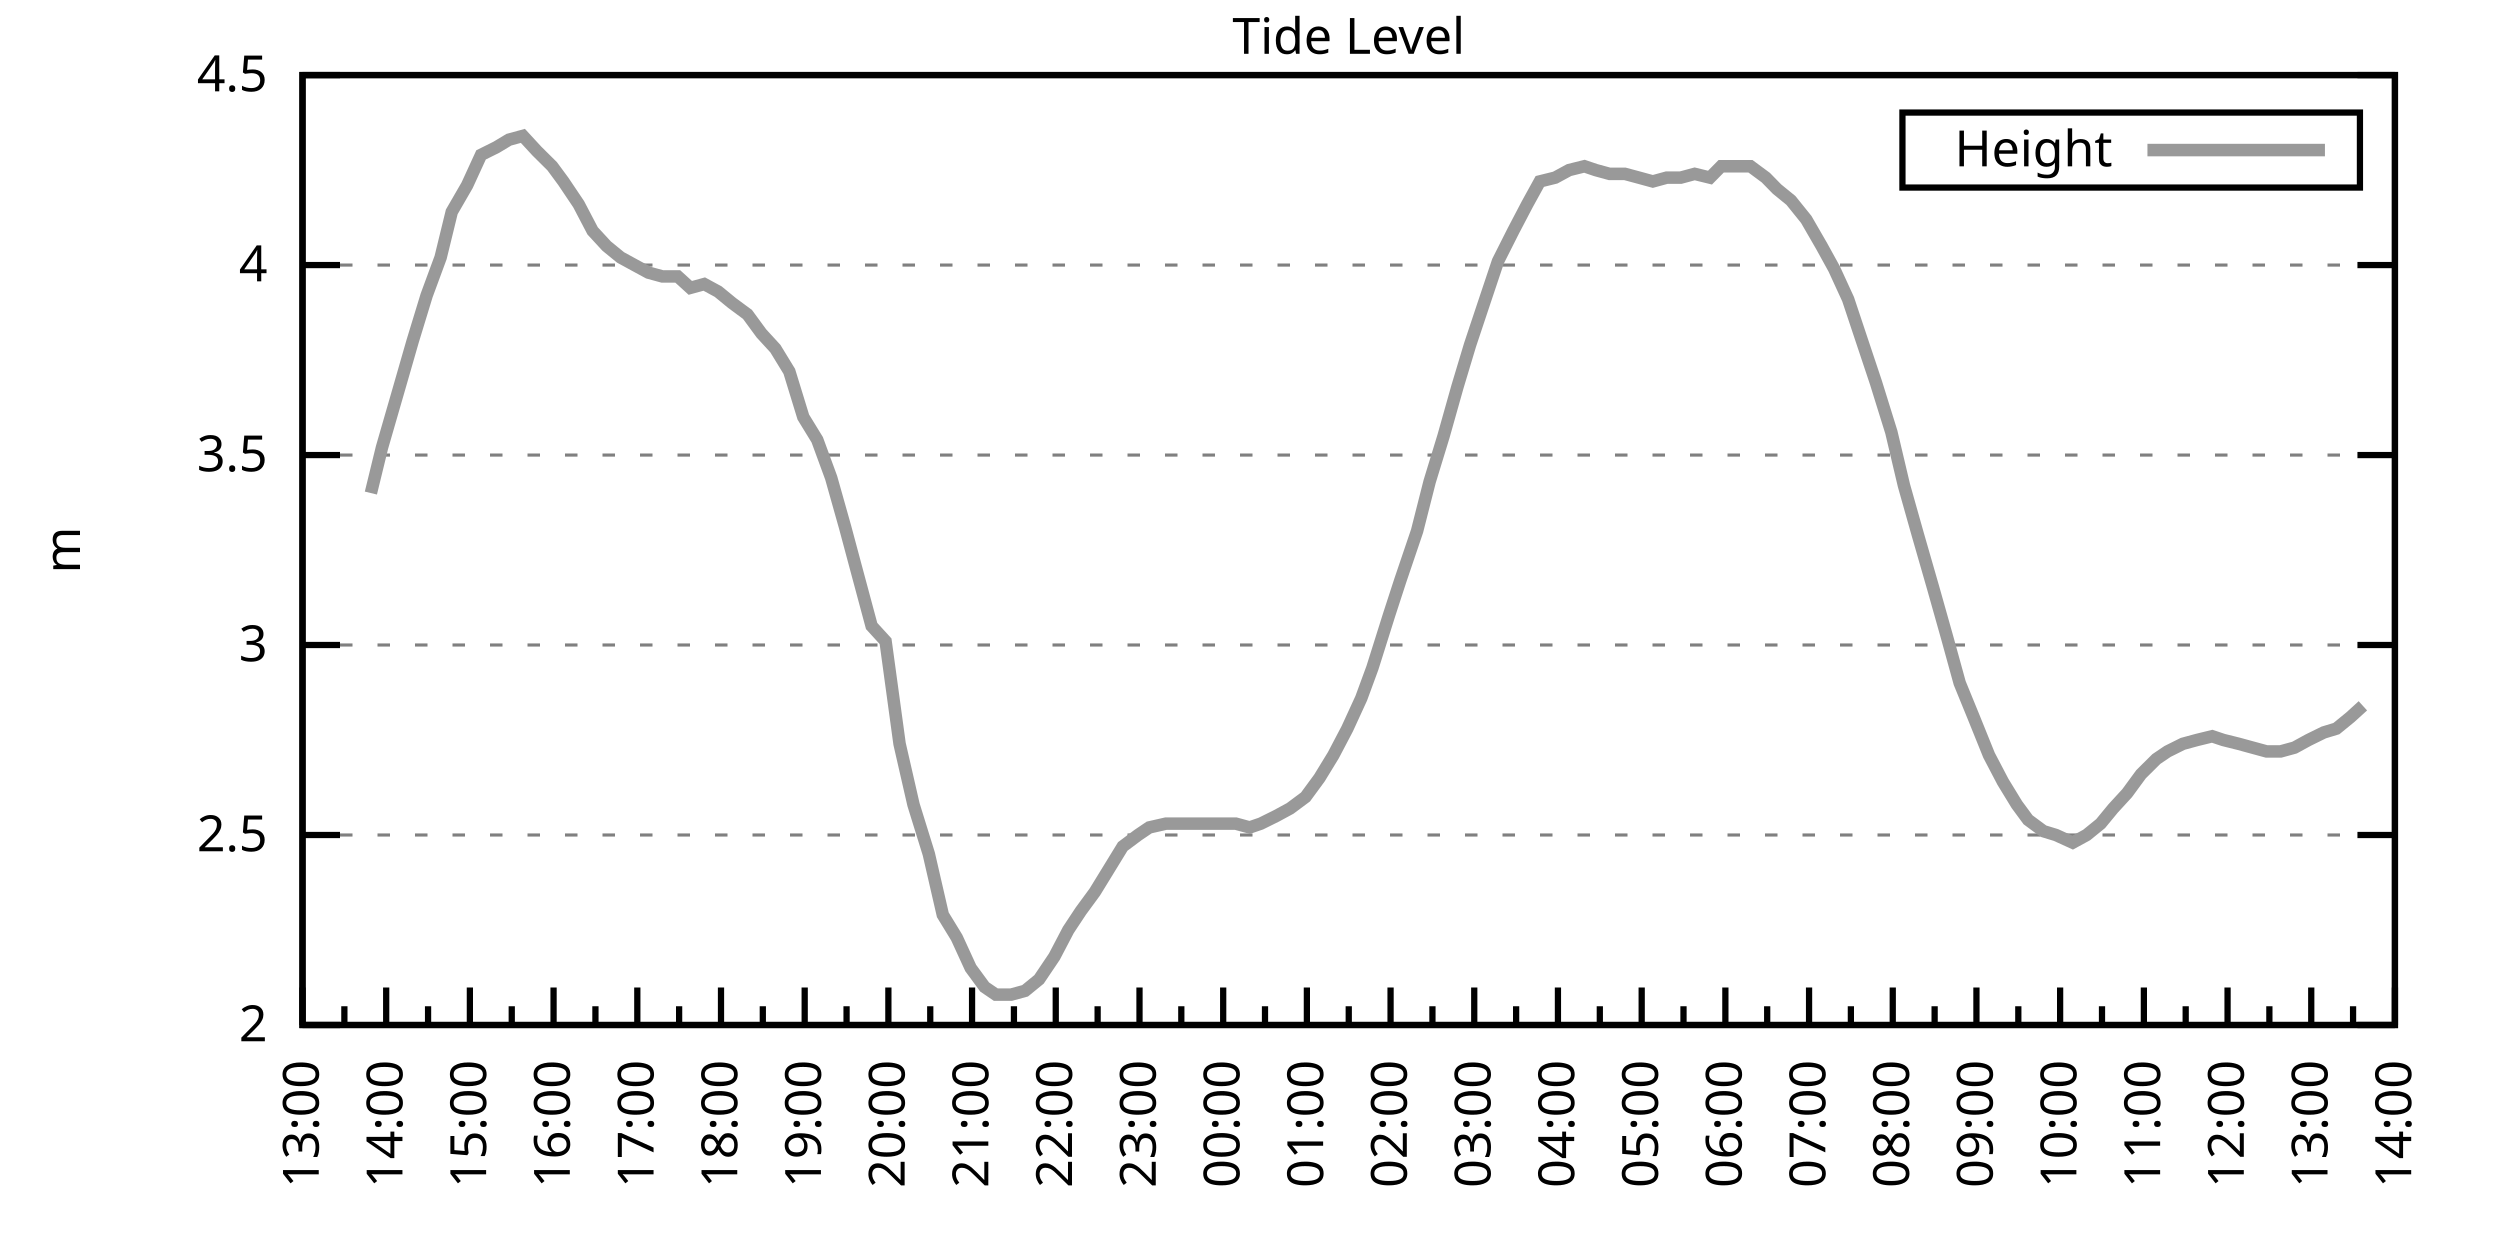
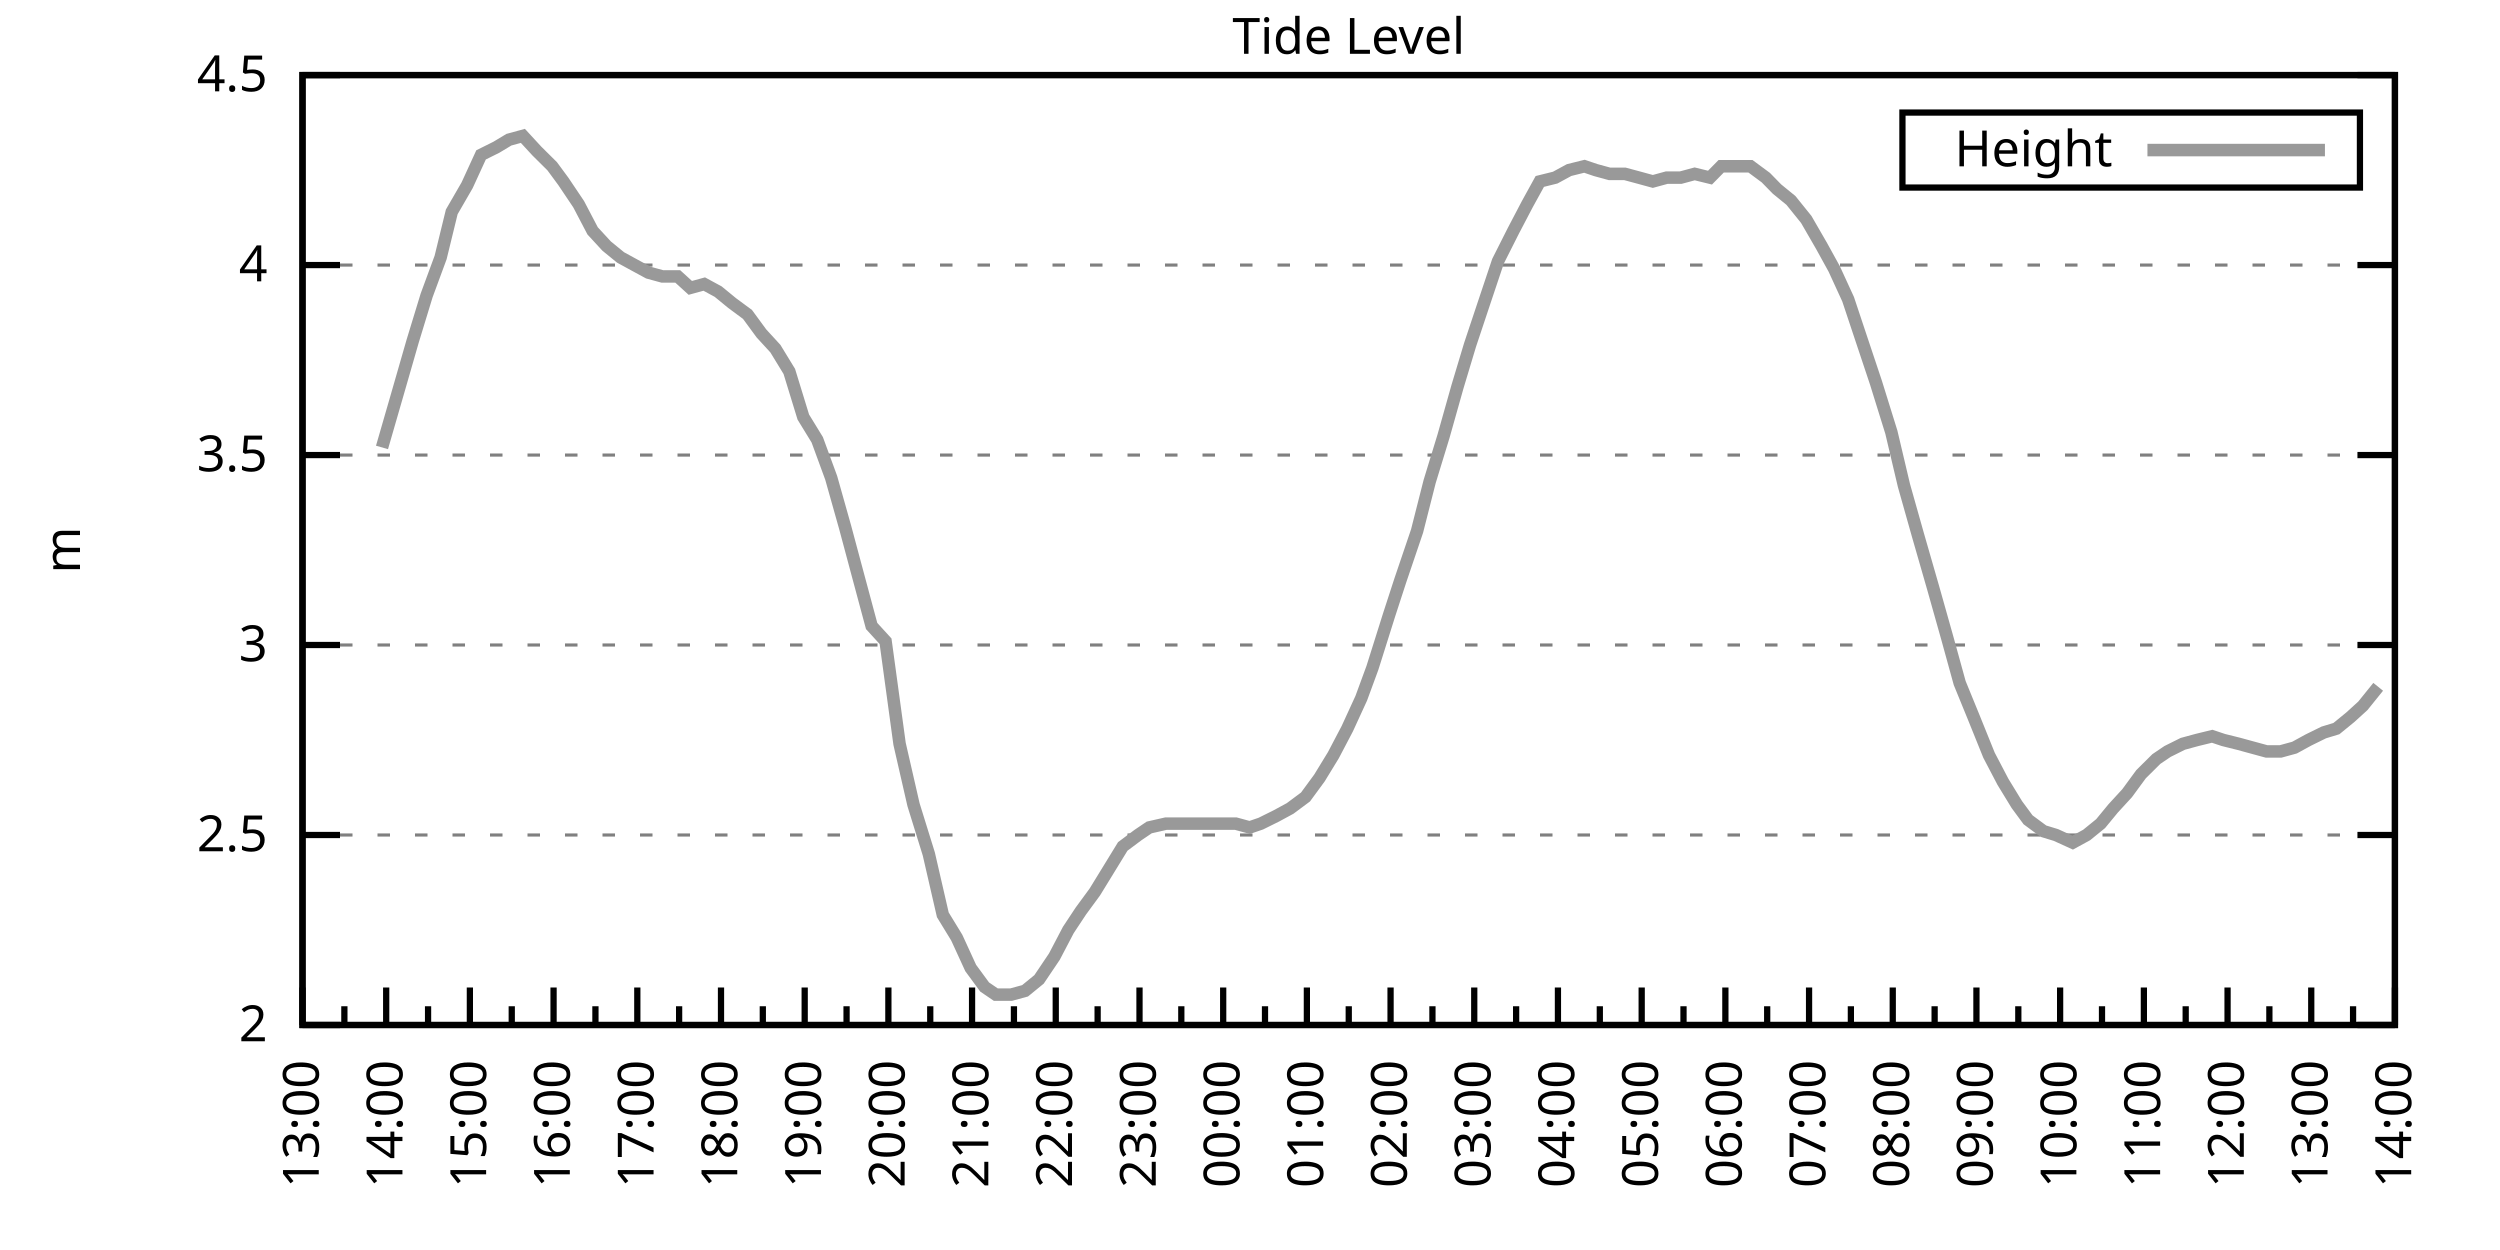
<svg xmlns="http://www.w3.org/2000/svg" xmlns:xlink="http://www.w3.org/1999/xlink" width="400" height="200" viewBox="0 0 400 200">
  <g id="gnuplot_canvas">
    <rect x="0" y="0" width="400" height="200" fill="none" />
    <defs>
      <circle id="gpDot" r="0.5" stroke-width="0.5" stroke="currentColor" />
      <path id="gpPt0" stroke-width="0.333" stroke="currentColor" d="M-1,0 h2 M0,-1 v2" />
      <path id="gpPt1" stroke-width="0.333" stroke="currentColor" d="M-1,-1 L1,1 M1,-1 L-1,1" />
      <path id="gpPt2" stroke-width="0.333" stroke="currentColor" d="M-1,0 L1,0 M0,-1 L0,1 M-1,-1 L1,1 M-1,1 L1,-1" />
      <rect id="gpPt3" stroke-width="0.333" stroke="currentColor" x="-1" y="-1" width="2" height="2" />
      <rect id="gpPt4" stroke-width="0.333" stroke="currentColor" fill="currentColor" x="-1" y="-1" width="2" height="2" />
      <circle id="gpPt5" stroke-width="0.333" stroke="currentColor" cx="0" cy="0" r="1" />
      <use xlink:href="#gpPt5" id="gpPt6" fill="currentColor" stroke="none" />
      <path id="gpPt7" stroke-width="0.333" stroke="currentColor" d="M0,-1.33 L-1.33,0.67 L1.33,0.67 z" />
      <use xlink:href="#gpPt7" id="gpPt8" fill="currentColor" stroke="none" />
      <use xlink:href="#gpPt7" id="gpPt9" stroke="currentColor" transform="rotate(180)" />
      <use xlink:href="#gpPt9" id="gpPt10" fill="currentColor" stroke="none" />
      <use xlink:href="#gpPt3" id="gpPt11" stroke="currentColor" transform="rotate(45)" />
      <use xlink:href="#gpPt11" id="gpPt12" fill="currentColor" stroke="none" />
      <path id="gpPt13" stroke-width="0.333" stroke="currentColor" d="M0,1.330 L1.265,0.411 L0.782,-1.067 L-0.782,-1.076 L-1.265,0.411 z" />
      <use xlink:href="#gpPt13" id="gpPt14" fill="currentColor" stroke="none" />
      <filter id="textbox" filterUnits="objectBoundingBox" x="0" y="0" height="1" width="1">
        <feFlood flood-color="white" flood-opacity="1" result="bgnd" />
        <feComposite in="SourceGraphic" in2="bgnd" operator="atop" />
      </filter>
      <filter id="greybox" filterUnits="objectBoundingBox" x="0" y="0" height="1" width="1">
        <feFlood flood-color="lightgrey" flood-opacity="1" result="grey" />
        <feComposite in="SourceGraphic" in2="grey" operator="atop" />
      </filter>
    </defs>
    <g fill="none" color="white" stroke="currentColor" stroke-width="1.00" stroke-linecap="butt" stroke-linejoin="miter">
</g>
    <g fill="none" color="black" stroke="currentColor" stroke-width="1.00" stroke-linecap="butt" stroke-linejoin="miter">
      <g stroke="none" shape-rendering="crispEdges">
        <polygon fill="rgb(255, 255, 255)" points="48.40,164.00 383.18,164.00 383.18,12.02 48.40,12.02 " />
      </g>
    </g>
    <g fill="none" color="black" stroke="currentColor" stroke-width="1.00" stroke-linecap="butt" stroke-linejoin="miter">
</g>
    <g fill="none" color="black" stroke="black" stroke-width="0.50" stroke-linecap="butt" stroke-linejoin="miter">
</g>
    <g fill="none" color="gray" stroke="currentColor" stroke-width="0.50" stroke-linecap="butt" stroke-linejoin="miter">
      <path stroke="gray" stroke-dasharray="2,4" class="gridline" d="M48.40,164.00 L383.19,164.00  " />
    </g>
    <g fill="none" color="gray" stroke="gray" stroke-width="1.00" stroke-linecap="butt" stroke-linejoin="miter">
</g>
    <g fill="none" color="black" stroke="currentColor" stroke-width="1.00" stroke-linecap="butt" stroke-linejoin="miter">
      <path stroke="black" d="M48.40,164.00 L54.40,164.00 M383.19,164.00 L377.19,164.00  " />
      <g transform="translate(42.80,166.60)" stroke="none" fill="black" font-family="Sans" font-size="8.00" text-anchor="end">
        <text>
          <tspan font-family="Sans"> 2</tspan>
        </text>
      </g>
    </g>
    <g fill="none" color="black" stroke="currentColor" stroke-width="1.00" stroke-linecap="butt" stroke-linejoin="miter">
</g>
    <g fill="none" color="black" stroke="black" stroke-width="0.50" stroke-linecap="butt" stroke-linejoin="miter">
</g>
    <g fill="none" color="gray" stroke="currentColor" stroke-width="0.50" stroke-linecap="butt" stroke-linejoin="miter">
      <path stroke="gray" stroke-dasharray="2,4" class="gridline" d="M48.40,133.60 L383.19,133.60  " />
    </g>
    <g fill="none" color="gray" stroke="gray" stroke-width="1.00" stroke-linecap="butt" stroke-linejoin="miter">
</g>
    <g fill="none" color="black" stroke="currentColor" stroke-width="1.00" stroke-linecap="butt" stroke-linejoin="miter">
      <path stroke="black" d="M48.40,133.60 L54.40,133.60 M383.19,133.60 L377.19,133.60  " />
      <g transform="translate(42.80,136.20)" stroke="none" fill="black" font-family="Sans" font-size="8.00" text-anchor="end">
        <text>
          <tspan font-family="Sans"> 2.5</tspan>
        </text>
      </g>
    </g>
    <g fill="none" color="black" stroke="currentColor" stroke-width="1.00" stroke-linecap="butt" stroke-linejoin="miter">
</g>
    <g fill="none" color="black" stroke="black" stroke-width="0.50" stroke-linecap="butt" stroke-linejoin="miter">
</g>
    <g fill="none" color="gray" stroke="currentColor" stroke-width="0.50" stroke-linecap="butt" stroke-linejoin="miter">
      <path stroke="gray" stroke-dasharray="2,4" class="gridline" d="M48.40,103.20 L383.19,103.20  " />
    </g>
    <g fill="none" color="gray" stroke="gray" stroke-width="1.00" stroke-linecap="butt" stroke-linejoin="miter">
</g>
    <g fill="none" color="black" stroke="currentColor" stroke-width="1.00" stroke-linecap="butt" stroke-linejoin="miter">
      <path stroke="black" d="M48.40,103.20 L54.40,103.20 M383.19,103.20 L377.19,103.20  " />
      <g transform="translate(42.80,105.80)" stroke="none" fill="black" font-family="Sans" font-size="8.00" text-anchor="end">
        <text>
          <tspan font-family="Sans"> 3</tspan>
        </text>
      </g>
    </g>
    <g fill="none" color="black" stroke="currentColor" stroke-width="1.00" stroke-linecap="butt" stroke-linejoin="miter">
</g>
    <g fill="none" color="black" stroke="black" stroke-width="0.50" stroke-linecap="butt" stroke-linejoin="miter">
</g>
    <g fill="none" color="gray" stroke="currentColor" stroke-width="0.50" stroke-linecap="butt" stroke-linejoin="miter">
      <path stroke="gray" stroke-dasharray="2,4" class="gridline" d="M48.40,72.81 L383.19,72.81  " />
    </g>
    <g fill="none" color="gray" stroke="gray" stroke-width="1.00" stroke-linecap="butt" stroke-linejoin="miter">
</g>
    <g fill="none" color="black" stroke="currentColor" stroke-width="1.00" stroke-linecap="butt" stroke-linejoin="miter">
      <path stroke="black" d="M48.40,72.81 L54.40,72.81 M383.19,72.81 L377.19,72.81  " />
      <g transform="translate(42.80,75.41)" stroke="none" fill="black" font-family="Sans" font-size="8.00" text-anchor="end">
        <text>
          <tspan font-family="Sans"> 3.5</tspan>
        </text>
      </g>
    </g>
    <g fill="none" color="black" stroke="currentColor" stroke-width="1.00" stroke-linecap="butt" stroke-linejoin="miter">
</g>
    <g fill="none" color="black" stroke="black" stroke-width="0.50" stroke-linecap="butt" stroke-linejoin="miter">
</g>
    <g fill="none" color="gray" stroke="currentColor" stroke-width="0.50" stroke-linecap="butt" stroke-linejoin="miter">
      <path stroke="gray" stroke-dasharray="2,4" class="gridline" d="M48.40,42.41 L383.19,42.41  " />
    </g>
    <g fill="none" color="gray" stroke="gray" stroke-width="1.00" stroke-linecap="butt" stroke-linejoin="miter">
</g>
    <g fill="none" color="black" stroke="currentColor" stroke-width="1.00" stroke-linecap="butt" stroke-linejoin="miter">
      <path stroke="black" d="M48.40,42.41 L54.40,42.41 M383.19,42.41 L377.19,42.41  " />
      <g transform="translate(42.80,45.01)" stroke="none" fill="black" font-family="Sans" font-size="8.00" text-anchor="end">
        <text>
          <tspan font-family="Sans"> 4</tspan>
        </text>
      </g>
    </g>
    <g fill="none" color="black" stroke="currentColor" stroke-width="1.00" stroke-linecap="butt" stroke-linejoin="miter">
</g>
    <g fill="none" color="black" stroke="black" stroke-width="0.50" stroke-linecap="butt" stroke-linejoin="miter">
</g>
    <g fill="none" color="gray" stroke="currentColor" stroke-width="0.50" stroke-linecap="butt" stroke-linejoin="miter">
      <path stroke="gray" stroke-dasharray="2,4" class="gridline" d="M48.40,12.01 L383.19,12.01  " />
    </g>
    <g fill="none" color="gray" stroke="gray" stroke-width="1.00" stroke-linecap="butt" stroke-linejoin="miter">
</g>
    <g fill="none" color="black" stroke="currentColor" stroke-width="1.00" stroke-linecap="butt" stroke-linejoin="miter">
      <path stroke="black" d="M48.40,12.01 L54.40,12.01 M383.19,12.01 L377.19,12.01  " />
      <g transform="translate(42.80,14.61)" stroke="none" fill="black" font-family="Sans" font-size="8.00" text-anchor="end">
        <text>
          <tspan font-family="Sans"> 4.5</tspan>
        </text>
      </g>
    </g>
    <g fill="none" color="black" stroke="currentColor" stroke-width="1.00" stroke-linecap="butt" stroke-linejoin="miter">
      <path stroke="black" d="M48.40,164.00 L48.40,158.00  " />
      <g transform="translate(51.00,169.60) rotate(270)" stroke="none" fill="black" font-family="Sans" font-size="8.00" text-anchor="end">
        <text>
          <tspan font-family="Sans">13:00</tspan>
        </text>
      </g>
    </g>
    <g fill="none" color="black" stroke="currentColor" stroke-width="1.00" stroke-linecap="butt" stroke-linejoin="miter">
      <path stroke="black" d="M55.10,164.00 L55.10,161.00 M61.79,164.00 L61.79,158.00  " />
      <g transform="translate(64.39,169.60) rotate(270)" stroke="none" fill="black" font-family="Sans" font-size="8.00" text-anchor="end">
        <text>
          <tspan font-family="Sans">14:00</tspan>
        </text>
      </g>
    </g>
    <g fill="none" color="black" stroke="currentColor" stroke-width="1.00" stroke-linecap="butt" stroke-linejoin="miter">
      <path stroke="black" d="M68.49,164.00 L68.49,161.00 M75.18,164.00 L75.18,158.00  " />
      <g transform="translate(77.78,169.60) rotate(270)" stroke="none" fill="black" font-family="Sans" font-size="8.00" text-anchor="end">
        <text>
          <tspan font-family="Sans">15:00</tspan>
        </text>
      </g>
    </g>
    <g fill="none" color="black" stroke="currentColor" stroke-width="1.00" stroke-linecap="butt" stroke-linejoin="miter">
      <path stroke="black" d="M81.88,164.00 L81.88,161.00 M88.57,164.00 L88.57,158.00  " />
      <g transform="translate(91.17,169.60) rotate(270)" stroke="none" fill="black" font-family="Sans" font-size="8.00" text-anchor="end">
        <text>
          <tspan font-family="Sans">16:00</tspan>
        </text>
      </g>
    </g>
    <g fill="none" color="black" stroke="currentColor" stroke-width="1.00" stroke-linecap="butt" stroke-linejoin="miter">
      <path stroke="black" d="M95.27,164.00 L95.27,161.00 M101.97,164.00 L101.97,158.00  " />
      <g transform="translate(104.57,169.60) rotate(270)" stroke="none" fill="black" font-family="Sans" font-size="8.00" text-anchor="end">
        <text>
          <tspan font-family="Sans">17:00</tspan>
        </text>
      </g>
    </g>
    <g fill="none" color="black" stroke="currentColor" stroke-width="1.00" stroke-linecap="butt" stroke-linejoin="miter">
      <path stroke="black" d="M108.66,164.00 L108.66,161.00 M115.36,164.00 L115.36,158.00  " />
      <g transform="translate(117.96,169.60) rotate(270)" stroke="none" fill="black" font-family="Sans" font-size="8.00" text-anchor="end">
        <text>
          <tspan font-family="Sans">18:00</tspan>
        </text>
      </g>
    </g>
    <g fill="none" color="black" stroke="currentColor" stroke-width="1.00" stroke-linecap="butt" stroke-linejoin="miter">
      <path stroke="black" d="M122.05,164.00 L122.05,161.00 M128.75,164.00 L128.75,158.00  " />
      <g transform="translate(131.35,169.60) rotate(270)" stroke="none" fill="black" font-family="Sans" font-size="8.00" text-anchor="end">
        <text>
          <tspan font-family="Sans">19:00</tspan>
        </text>
      </g>
    </g>
    <g fill="none" color="black" stroke="currentColor" stroke-width="1.00" stroke-linecap="butt" stroke-linejoin="miter">
      <path stroke="black" d="M135.45,164.00 L135.45,161.00 M142.14,164.00 L142.14,158.00  " />
      <g transform="translate(144.74,169.60) rotate(270)" stroke="none" fill="black" font-family="Sans" font-size="8.00" text-anchor="end">
        <text>
          <tspan font-family="Sans">20:00</tspan>
        </text>
      </g>
    </g>
    <g fill="none" color="black" stroke="currentColor" stroke-width="1.00" stroke-linecap="butt" stroke-linejoin="miter">
      <path stroke="black" d="M148.84,164.00 L148.84,161.00 M155.53,164.00 L155.53,158.00  " />
      <g transform="translate(158.13,169.60) rotate(270)" stroke="none" fill="black" font-family="Sans" font-size="8.00" text-anchor="end">
        <text>
          <tspan font-family="Sans">21:00</tspan>
        </text>
      </g>
    </g>
    <g fill="none" color="black" stroke="currentColor" stroke-width="1.00" stroke-linecap="butt" stroke-linejoin="miter">
      <path stroke="black" d="M162.23,164.00 L162.23,161.00 M168.92,164.00 L168.92,158.00  " />
      <g transform="translate(171.52,169.60) rotate(270)" stroke="none" fill="black" font-family="Sans" font-size="8.00" text-anchor="end">
        <text>
          <tspan font-family="Sans">22:00</tspan>
        </text>
      </g>
    </g>
    <g fill="none" color="black" stroke="currentColor" stroke-width="1.00" stroke-linecap="butt" stroke-linejoin="miter">
      <path stroke="black" d="M175.62,164.00 L175.62,161.00 M182.32,164.00 L182.32,158.00  " />
      <g transform="translate(184.92,169.60) rotate(270)" stroke="none" fill="black" font-family="Sans" font-size="8.00" text-anchor="end">
        <text>
          <tspan font-family="Sans">23:00</tspan>
        </text>
      </g>
    </g>
    <g fill="none" color="black" stroke="currentColor" stroke-width="1.00" stroke-linecap="butt" stroke-linejoin="miter">
      <path stroke="black" d="M189.01,164.00 L189.01,161.00 M195.71,164.00 L195.71,158.00  " />
      <g transform="translate(198.31,169.60) rotate(270)" stroke="none" fill="black" font-family="Sans" font-size="8.00" text-anchor="end">
        <text>
          <tspan font-family="Sans">00:00</tspan>
        </text>
      </g>
    </g>
    <g fill="none" color="black" stroke="currentColor" stroke-width="1.00" stroke-linecap="butt" stroke-linejoin="miter">
      <path stroke="black" d="M202.40,164.00 L202.40,161.00 M209.10,164.00 L209.10,158.00  " />
      <g transform="translate(211.70,169.60) rotate(270)" stroke="none" fill="black" font-family="Sans" font-size="8.00" text-anchor="end">
        <text>
          <tspan font-family="Sans">01:00</tspan>
        </text>
      </g>
    </g>
    <g fill="none" color="black" stroke="currentColor" stroke-width="1.00" stroke-linecap="butt" stroke-linejoin="miter">
      <path stroke="black" d="M215.80,164.00 L215.80,161.00 M222.49,164.00 L222.49,158.00  " />
      <g transform="translate(225.09,169.60) rotate(270)" stroke="none" fill="black" font-family="Sans" font-size="8.00" text-anchor="end">
        <text>
          <tspan font-family="Sans">02:00</tspan>
        </text>
      </g>
    </g>
    <g fill="none" color="black" stroke="currentColor" stroke-width="1.00" stroke-linecap="butt" stroke-linejoin="miter">
      <path stroke="black" d="M229.19,164.00 L229.19,161.00 M235.88,164.00 L235.88,158.00  " />
      <g transform="translate(238.48,169.60) rotate(270)" stroke="none" fill="black" font-family="Sans" font-size="8.00" text-anchor="end">
        <text>
          <tspan font-family="Sans">03:00</tspan>
        </text>
      </g>
    </g>
    <g fill="none" color="black" stroke="currentColor" stroke-width="1.00" stroke-linecap="butt" stroke-linejoin="miter">
      <path stroke="black" d="M242.58,164.00 L242.58,161.00 M249.27,164.00 L249.27,158.00  " />
      <g transform="translate(251.87,169.60) rotate(270)" stroke="none" fill="black" font-family="Sans" font-size="8.00" text-anchor="end">
        <text>
          <tspan font-family="Sans">04:00</tspan>
        </text>
      </g>
    </g>
    <g fill="none" color="black" stroke="currentColor" stroke-width="1.00" stroke-linecap="butt" stroke-linejoin="miter">
      <path stroke="black" d="M255.97,164.00 L255.97,161.00 M262.67,164.00 L262.67,158.00  " />
      <g transform="translate(265.27,169.60) rotate(270)" stroke="none" fill="black" font-family="Sans" font-size="8.00" text-anchor="end">
        <text>
          <tspan font-family="Sans">05:00</tspan>
        </text>
      </g>
    </g>
    <g fill="none" color="black" stroke="currentColor" stroke-width="1.00" stroke-linecap="butt" stroke-linejoin="miter">
      <path stroke="black" d="M269.36,164.00 L269.36,161.00 M276.06,164.00 L276.06,158.00  " />
      <g transform="translate(278.66,169.60) rotate(270)" stroke="none" fill="black" font-family="Sans" font-size="8.00" text-anchor="end">
        <text>
          <tspan font-family="Sans">06:00</tspan>
        </text>
      </g>
    </g>
    <g fill="none" color="black" stroke="currentColor" stroke-width="1.00" stroke-linecap="butt" stroke-linejoin="miter">
      <path stroke="black" d="M282.75,164.00 L282.75,161.00 M289.45,164.00 L289.45,158.00  " />
      <g transform="translate(292.05,169.60) rotate(270)" stroke="none" fill="black" font-family="Sans" font-size="8.00" text-anchor="end">
        <text>
          <tspan font-family="Sans">07:00</tspan>
        </text>
      </g>
    </g>
    <g fill="none" color="black" stroke="currentColor" stroke-width="1.00" stroke-linecap="butt" stroke-linejoin="miter">
      <path stroke="black" d="M296.14,164.00 L296.14,161.00 M302.84,164.00 L302.84,158.00  " />
      <g transform="translate(305.44,169.60) rotate(270)" stroke="none" fill="black" font-family="Sans" font-size="8.00" text-anchor="end">
        <text>
          <tspan font-family="Sans">08:00</tspan>
        </text>
      </g>
    </g>
    <g fill="none" color="black" stroke="currentColor" stroke-width="1.00" stroke-linecap="butt" stroke-linejoin="miter">
      <path stroke="black" d="M309.54,164.00 L309.54,161.00 M316.23,164.00 L316.23,158.00  " />
      <g transform="translate(318.83,169.60) rotate(270)" stroke="none" fill="black" font-family="Sans" font-size="8.00" text-anchor="end">
        <text>
          <tspan font-family="Sans">09:00</tspan>
        </text>
      </g>
    </g>
    <g fill="none" color="black" stroke="currentColor" stroke-width="1.00" stroke-linecap="butt" stroke-linejoin="miter">
      <path stroke="black" d="M322.93,164.00 L322.93,161.00 M329.62,164.00 L329.62,158.00  " />
      <g transform="translate(332.22,169.60) rotate(270)" stroke="none" fill="black" font-family="Sans" font-size="8.00" text-anchor="end">
        <text>
          <tspan font-family="Sans">10:00</tspan>
        </text>
      </g>
    </g>
    <g fill="none" color="black" stroke="currentColor" stroke-width="1.00" stroke-linecap="butt" stroke-linejoin="miter">
      <path stroke="black" d="M336.32,164.00 L336.32,161.00 M343.02,164.00 L343.02,158.00  " />
      <g transform="translate(345.62,169.60) rotate(270)" stroke="none" fill="black" font-family="Sans" font-size="8.00" text-anchor="end">
        <text>
          <tspan font-family="Sans">11:00</tspan>
        </text>
      </g>
    </g>
    <g fill="none" color="black" stroke="currentColor" stroke-width="1.00" stroke-linecap="butt" stroke-linejoin="miter">
      <path stroke="black" d="M349.71,164.00 L349.71,161.00 M356.41,164.00 L356.41,158.00  " />
      <g transform="translate(359.01,169.60) rotate(270)" stroke="none" fill="black" font-family="Sans" font-size="8.00" text-anchor="end">
        <text>
          <tspan font-family="Sans">12:00</tspan>
        </text>
      </g>
    </g>
    <g fill="none" color="black" stroke="currentColor" stroke-width="1.00" stroke-linecap="butt" stroke-linejoin="miter">
      <path stroke="black" d="M363.10,164.00 L363.10,161.00 M369.80,164.00 L369.80,158.00  " />
      <g transform="translate(372.40,169.60) rotate(270)" stroke="none" fill="black" font-family="Sans" font-size="8.00" text-anchor="end">
        <text>
          <tspan font-family="Sans">13:00</tspan>
        </text>
      </g>
    </g>
    <g fill="none" color="black" stroke="currentColor" stroke-width="1.00" stroke-linecap="butt" stroke-linejoin="miter">
      <path stroke="black" d="M376.49,164.00 L376.49,161.00 M383.19,164.00 L383.19,158.00  " />
      <g transform="translate(385.79,169.60) rotate(270)" stroke="none" fill="black" font-family="Sans" font-size="8.00" text-anchor="end">
        <text>
          <tspan font-family="Sans">14:00</tspan>
        </text>
      </g>
    </g>
    <g fill="none" color="black" stroke="currentColor" stroke-width="1.00" stroke-linecap="butt" stroke-linejoin="miter">
</g>
    <g fill="none" color="black" stroke="currentColor" stroke-width="1.00" stroke-linecap="butt" stroke-linejoin="miter">
      <path stroke="black" d="M48.40,12.01 L48.40,164.00 L383.19,164.00 L383.19,12.01 L48.40,12.01 Z  " />
    </g>
    <g fill="none" color="black" stroke="currentColor" stroke-width="1.00" stroke-linecap="butt" stroke-linejoin="miter">
      <g transform="translate(12.80,88.01) rotate(270)" stroke="none" fill="black" font-family="Sans" font-size="8.00" text-anchor="middle">
        <text>
          <tspan font-family="Sans">m</tspan>
        </text>
      </g>
    </g>
    <g fill="none" color="black" stroke="currentColor" stroke-width="1.00" stroke-linecap="butt" stroke-linejoin="miter">
</g>
    <g fill="none" color="black" stroke="currentColor" stroke-width="1.00" stroke-linecap="butt" stroke-linejoin="miter">
      <path stroke="black" d="M304.39,30.01 L304.39,18.01 L377.59,18.01 L377.59,30.01 L304.39,30.01 Z  " />
    </g>
    <g id="Tide_level_plot_1">
      <g fill="none" color="white" stroke="black" stroke-width="2.00" stroke-linecap="butt" stroke-linejoin="miter">
</g>
      <g fill="none" color="black" stroke="currentColor" stroke-width="2.00" stroke-linecap="butt" stroke-linejoin="miter">
        <g transform="translate(337.99,26.61)" stroke="none" fill="black" font-family="Sans" font-size="8.00" text-anchor="end">
          <text>
            <tspan font-family="Sans">Height</tspan>
          </text>
        </g>
      </g>
      <g fill="none" color="black" stroke="currentColor" stroke-width="2.00" stroke-linecap="butt" stroke-linejoin="miter">
-         <path stroke="rgb(153, 153, 153)" d="M343.59,24.01 L371.99,24.01 M59.34,78.89 L61.12,71.59 L63.58,63.08 L66.03,54.57 L68.26,47.27 L70.50,41.19   L72.28,33.90 L74.74,29.64 L76.97,24.78 L79.42,23.56 L81.43,22.35 L83.66,21.74 L85.90,24.17 L88.35,26.60   L90.14,29.03 L92.59,32.68 L94.82,36.94 L97.06,39.37 L99.29,41.19 L101.52,42.41 L103.75,43.62 L105.98,44.23   L108.44,44.23 L110.45,46.06 L112.68,45.45 L114.91,46.66 L117.14,48.49 L119.60,50.31 L121.83,53.35 L124.06,55.78   L126.29,59.43 L128.53,66.73 L130.76,70.37 L132.99,76.45 L135.22,84.36 L137.01,91.04 L139.46,100.16 L141.69,102.60   L143.93,119.01 L146.16,128.74 L148.61,136.64 L150.85,146.37 L153.08,150.02 L155.31,154.88 L157.54,157.92 L159.33,159.14   L161.78,159.14 L164.01,158.53 L166.25,156.70 L168.70,153.06 L170.93,148.80 L172.94,145.76 L175.17,142.72 L177.41,139.07   L179.64,135.43 L182.09,133.60 L183.88,132.39 L186.56,131.78 L188.57,131.78 L190.80,131.78 L193.03,131.78 L195.26,131.78   L197.72,131.78 L199.95,132.39 L201.73,131.78 L204.19,130.56 L206.42,129.35 L208.88,127.52 L211.11,124.48 L213.34,120.83   L215.57,116.58 L217.80,111.72 L219.59,106.85 L222.27,98.34 L224.05,92.87 L226.73,84.97 L228.74,77.06 L230.97,69.77   L233.20,61.86 L235.21,55.18 L237.44,48.49 L239.68,41.80 L242.13,36.94 L244.36,32.68 L246.37,29.03 L248.83,28.42   L251.06,27.21 L253.51,26.60 L255.30,27.21 L257.53,27.82 L259.99,27.82 L262.22,28.42 L264.45,29.03 L266.68,28.42   L268.92,28.42 L271.15,27.82 L273.60,28.42 L275.39,26.60 L277.84,26.60 L280.07,26.60 L282.53,28.42 L284.32,30.25   L286.55,32.07 L289.00,35.11 L291.46,39.37 L293.47,43.02 L295.70,47.88 L297.93,54.57 L300.16,61.25 L302.62,69.16   L304.63,77.67 L306.86,85.57 L309.31,94.08 L311.54,101.99 L313.55,109.28 L315.79,114.76 L318.24,120.83 L320.47,125.09   L322.70,128.74 L324.49,131.17 L326.95,132.99 L328.95,133.60 L331.63,134.82 L333.86,133.60 L336.10,131.78 L338.10,129.35   L340.34,126.91 L342.57,123.87 L345.02,121.44 L346.81,120.23 L349.26,119.01 L351.50,118.40 L353.95,117.80 L355.74,118.40   L358.19,119.01 L360.42,119.62 L362.66,120.23 L364.89,120.23 L367.12,119.62 L369.35,118.40 L371.81,117.19 L373.82,116.58   L376.05,114.76 L378.06,112.93  " />
+         <path stroke="rgb(153, 153, 153)" d="M343.59,24.01 L371.99,24.01 M61.12,71.59 L63.58,63.08 L66.03,54.57 L68.26,47.27 L70.50,41.19 L72.28,33.90   L74.74,29.64 L76.97,24.78 L79.42,23.56 L81.43,22.35 L83.66,21.74 L85.90,24.17 L88.35,26.60 L90.14,29.03   L92.59,32.68 L94.82,36.94 L97.06,39.37 L99.29,41.19 L101.52,42.41 L103.75,43.62 L105.98,44.23 L108.44,44.23   L110.45,46.06 L112.68,45.45 L114.91,46.66 L117.14,48.49 L119.60,50.31 L121.83,53.35 L124.06,55.78 L126.29,59.43   L128.53,66.73 L130.76,70.37 L132.99,76.45 L135.22,84.36 L137.01,91.04 L139.46,100.16 L141.69,102.60 L143.93,119.01   L146.16,128.74 L148.61,136.64 L150.85,146.37 L153.08,150.02 L155.31,154.88 L157.54,157.92 L159.33,159.14 L161.78,159.14   L164.01,158.53 L166.25,156.70 L168.70,153.06 L170.93,148.80 L172.94,145.76 L175.17,142.72 L177.41,139.07 L179.64,135.43   L182.09,133.60 L183.88,132.39 L186.56,131.78 L188.57,131.78 L190.80,131.78 L193.03,131.78 L195.26,131.78 L197.72,131.78   L199.95,132.39 L201.73,131.78 L204.19,130.56 L206.42,129.35 L208.88,127.52 L211.11,124.48 L213.34,120.83 L215.57,116.58   L217.80,111.72 L219.59,106.85 L222.27,98.34 L224.05,92.87 L226.73,84.97 L228.74,77.06 L230.97,69.77 L233.20,61.86   L235.21,55.18 L237.44,48.49 L239.68,41.80 L242.13,36.94 L244.36,32.68 L246.37,29.03 L248.83,28.42 L251.06,27.21   L253.51,26.60 L255.30,27.21 L257.53,27.82 L259.99,27.82 L262.22,28.42 L264.45,29.03 L266.68,28.42 L268.92,28.42   L271.15,27.82 L273.60,28.42 L275.39,26.60 L277.84,26.60 L280.07,26.60 L282.53,28.42 L284.32,30.25 L286.55,32.07   L289.00,35.11 L291.46,39.37 L293.47,43.02 L295.70,47.88 L297.93,54.57 L300.16,61.25 L302.62,69.16 L304.63,77.67   L306.86,85.57 L309.31,94.08 L311.54,101.99 L313.55,109.28 L315.79,114.76 L318.24,120.83 L320.47,125.09 L322.70,128.74   L324.49,131.17 L326.95,132.99 L328.95,133.60 L331.63,134.82 L333.86,133.60 L336.10,131.78 L338.10,129.35 L340.34,126.91   L342.57,123.87 L345.02,121.44 L346.81,120.23 L349.26,119.01 L351.50,118.40 L353.95,117.80 L355.74,118.40 L358.19,119.01   L360.42,119.62 L362.66,120.23 L364.89,120.23 L367.12,119.62 L369.35,118.40 L371.81,117.19 L373.82,116.58 L376.05,114.76   L378.06,112.93 L380.51,109.89  " />
      </g>
    </g>
    <g fill="none" color="black" stroke="currentColor" stroke-width="2.00" stroke-linecap="butt" stroke-linejoin="miter">
</g>
    <g fill="none" color="black" stroke="black" stroke-width="1.00" stroke-linecap="butt" stroke-linejoin="miter">
</g>
    <g fill="none" color="black" stroke="currentColor" stroke-width="1.00" stroke-linecap="butt" stroke-linejoin="miter">
      <path stroke="black" d="M48.40,12.01 L48.40,164.00 L383.19,164.00 L383.19,12.01 L48.40,12.01 Z  " />
    </g>
    <g fill="none" color="black" stroke="currentColor" stroke-width="1.00" stroke-linecap="butt" stroke-linejoin="miter">
      <g transform="translate(215.79,8.61)" stroke="none" fill="black" font-family="Sans" font-size="8.00" text-anchor="middle">
        <text>
          <tspan font-family="Sans">Tide Level</tspan>
        </text>
      </g>
    </g>
    <g fill="none" color="black" stroke="currentColor" stroke-width="1.00" stroke-linecap="butt" stroke-linejoin="miter">
</g>
  </g>
</svg>
